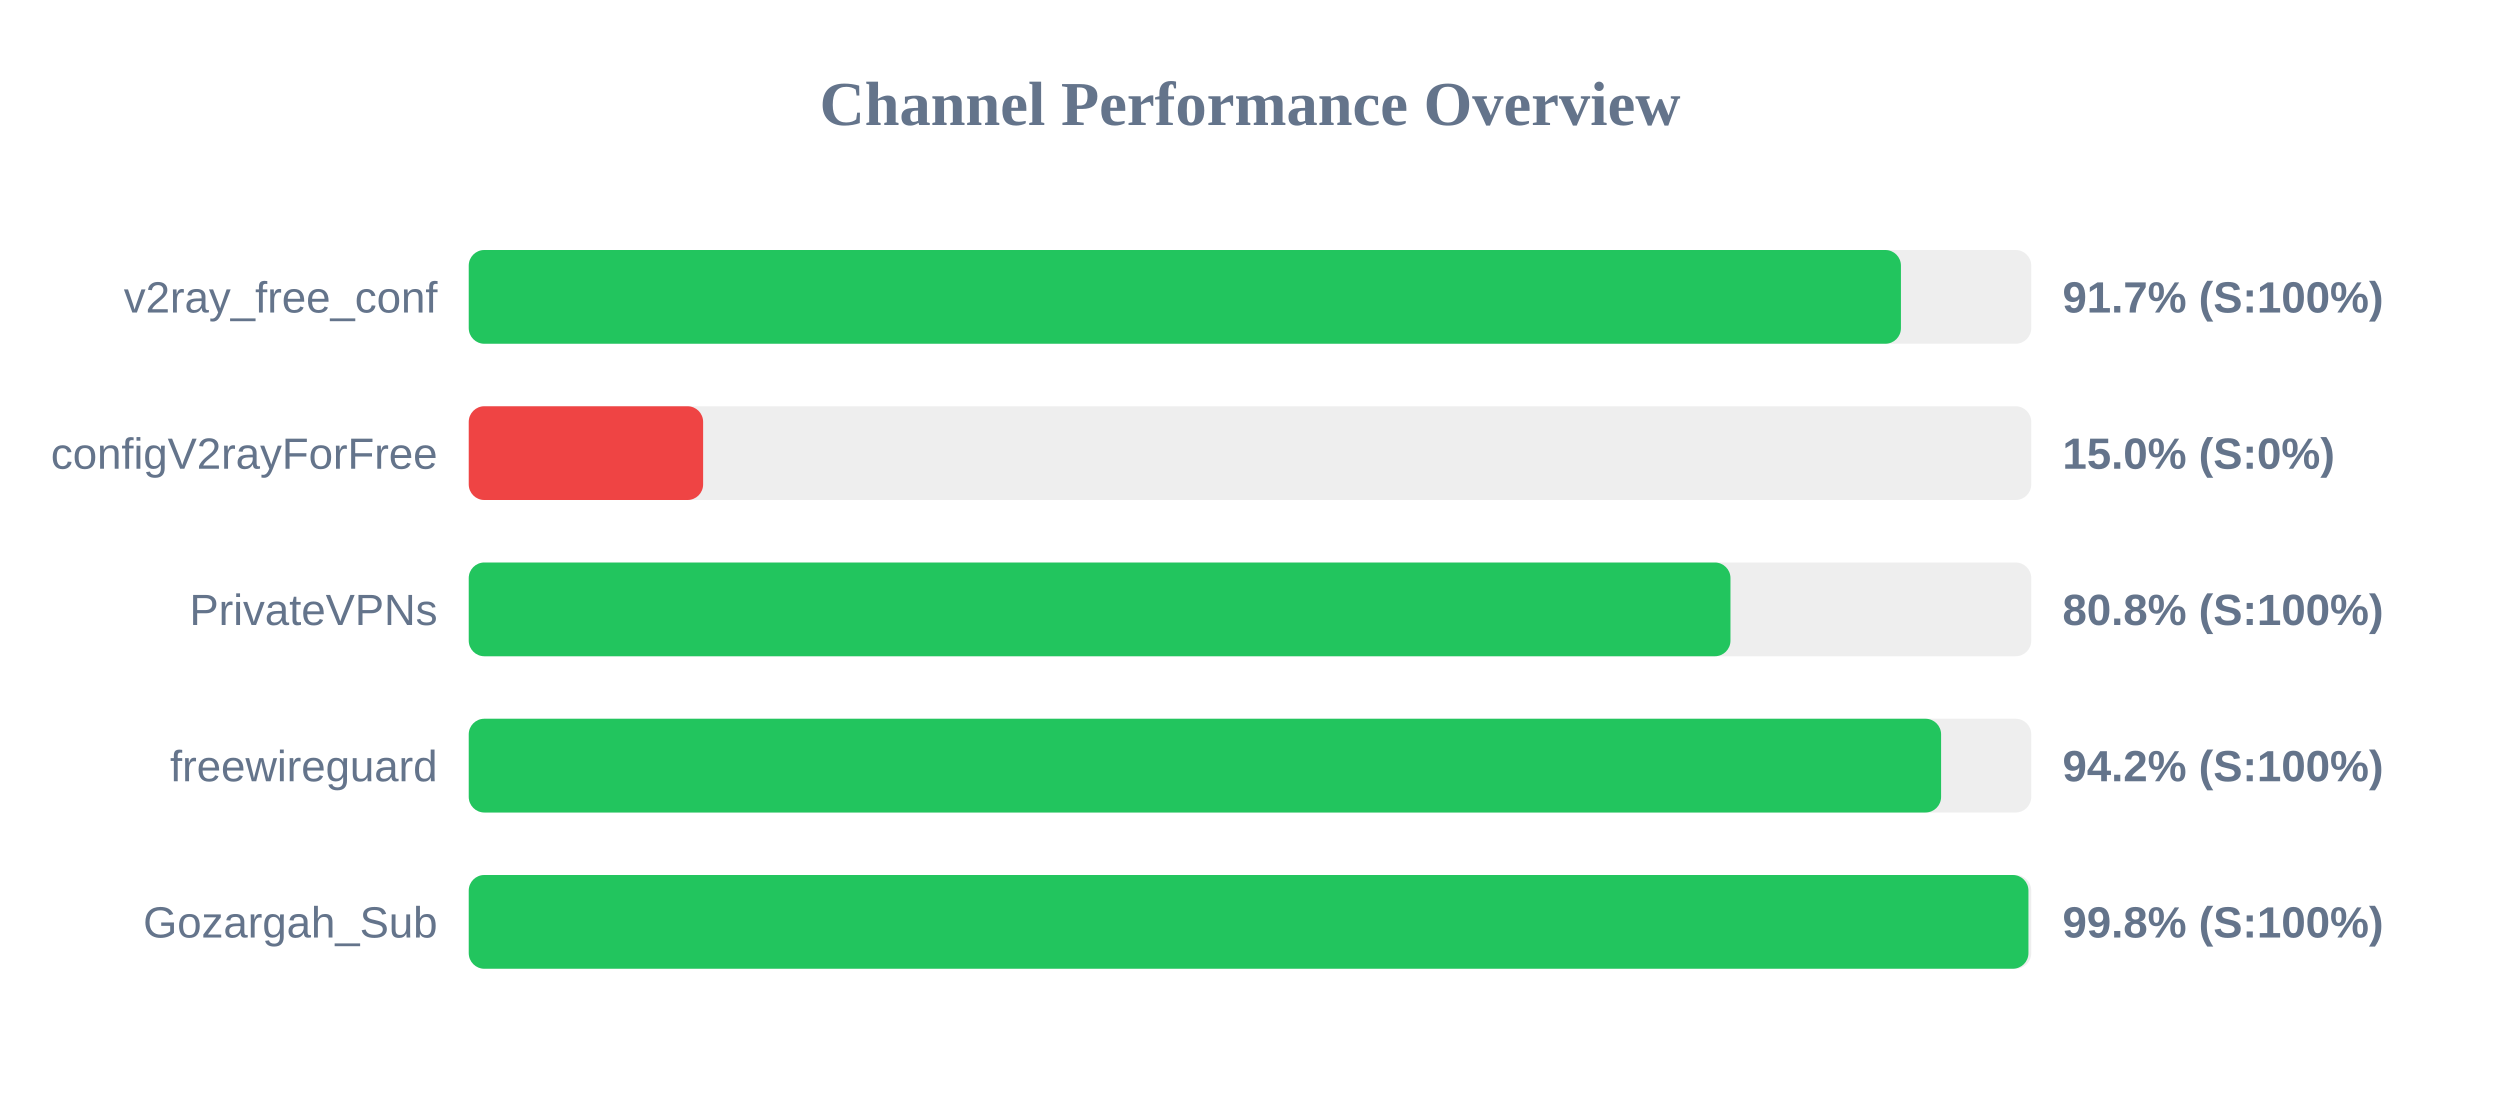
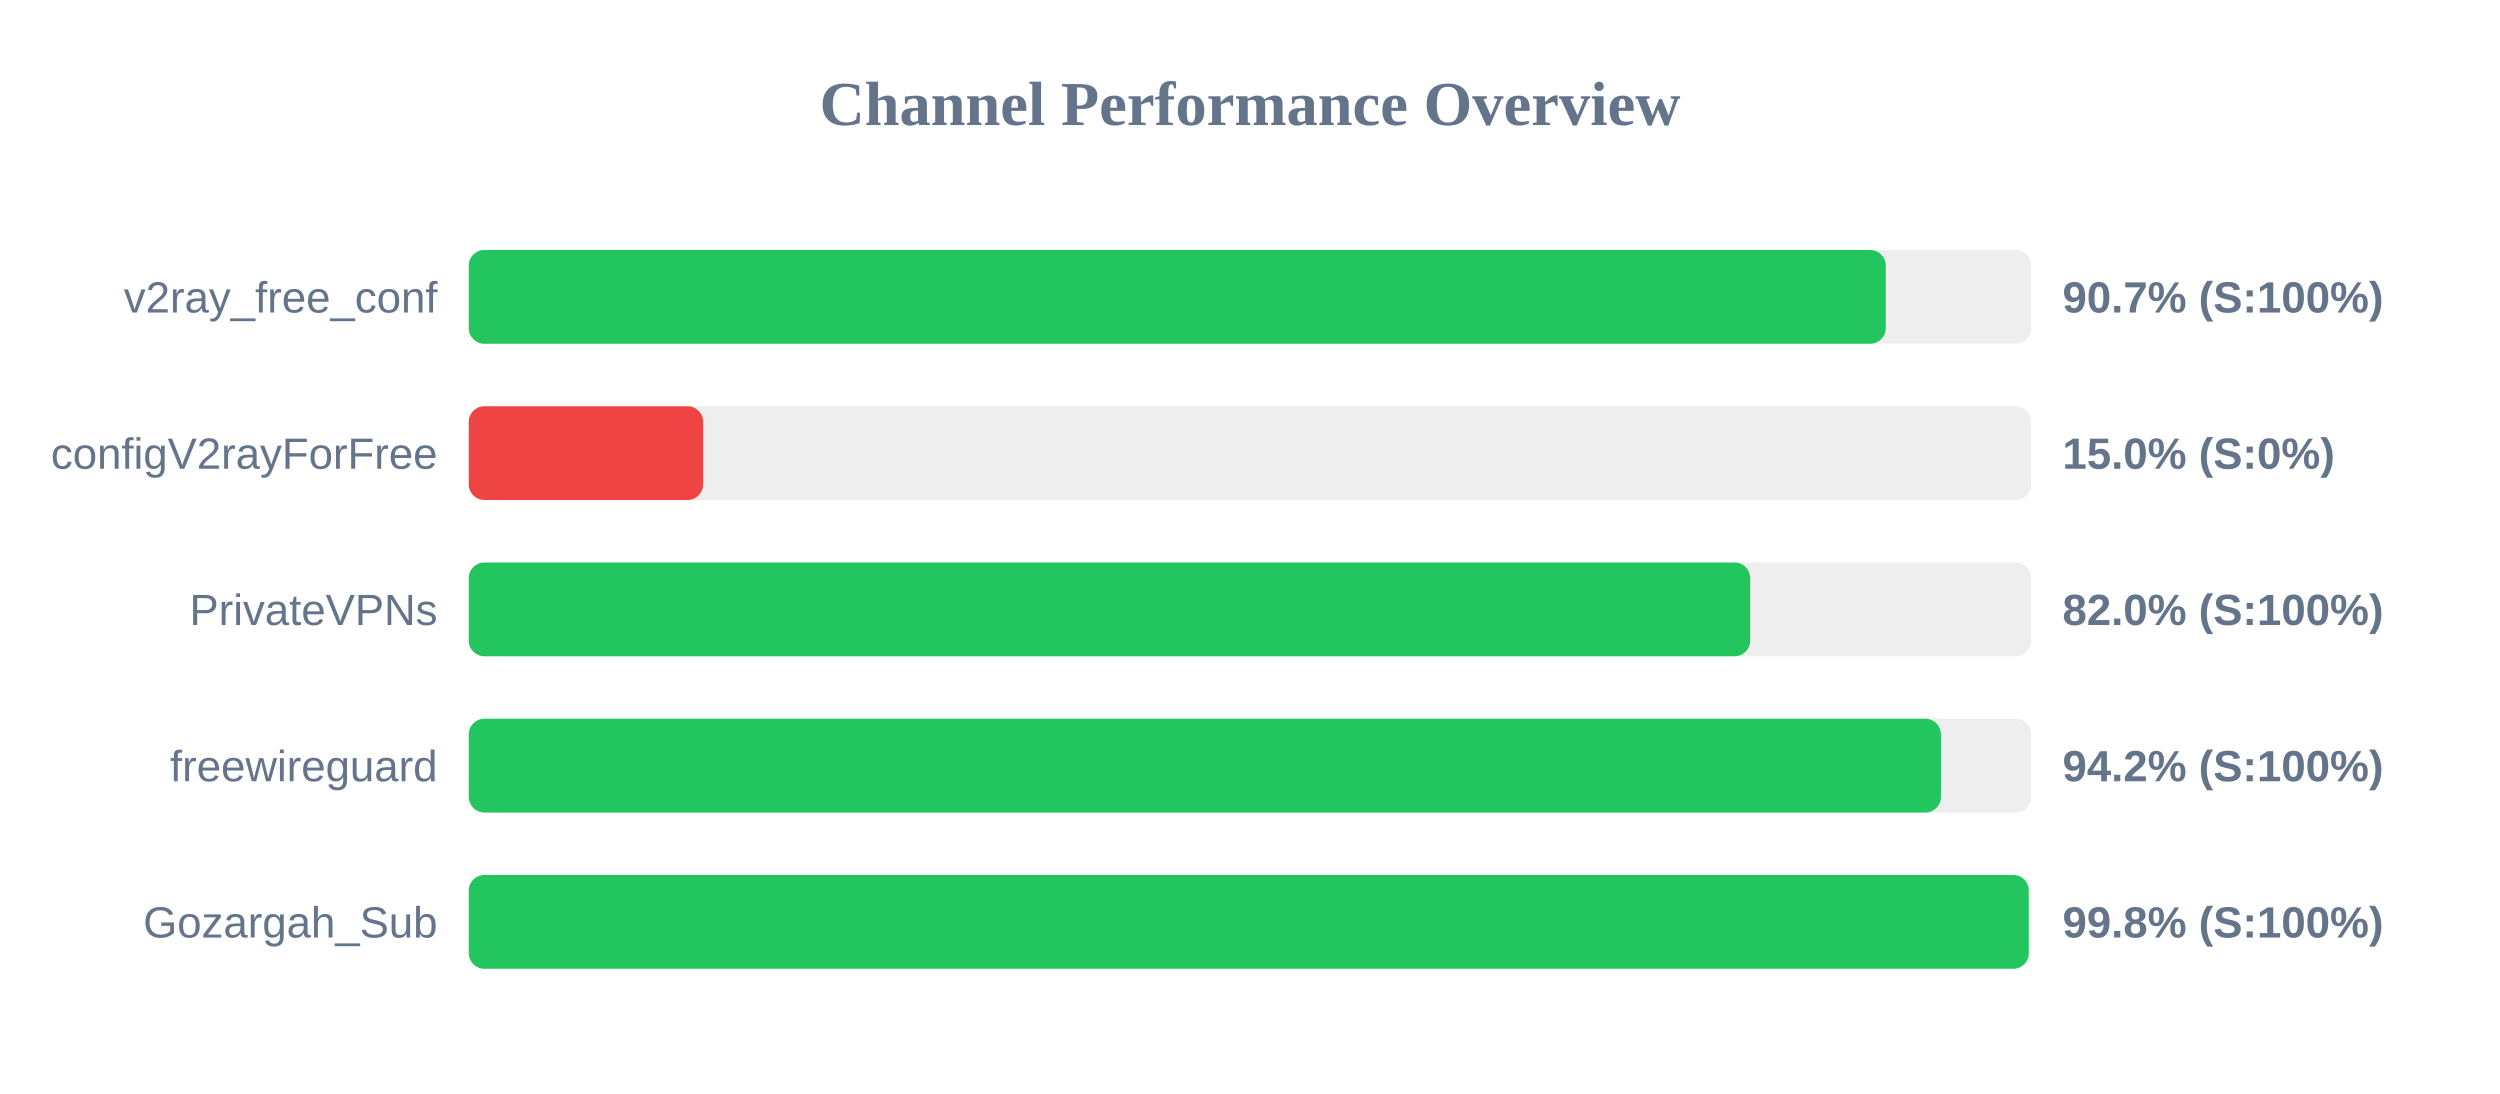
<svg xmlns="http://www.w3.org/2000/svg" width="800" height="350" version="1.1">
  <style>
        .row { font: 14px Arial; fill: #64748b; }
        .score { font: bold 14px Arial; fill: #64748b; }
    </style>
  <text x="400" y="40" text-anchor="middle" font-size="20px" font-weight="bold" fill="#64748b">Channel Performance Overview</text>
  <rect x="150" y="80" width="500" height="30" fill="#eee" rx="5" />
-   <rect x="150" y="80" width="458.3" height="30" fill="#22c55e" rx="5" />
+   <rect x="150" y="80" width="453.45" height="30" fill="#22c55e" rx="5" />
  <text x="140" y="100" text-anchor="end" class="row">v2ray_free_conf</text>
-   <text x="660" y="100" text-anchor="start" class="score">91.7% (S:100%)</text>
+   <text x="660" y="100" text-anchor="start" class="score">90.7% (S:100%)</text>
  <rect x="150" y="130" width="500" height="30" fill="#eee" rx="5" />
  <rect x="150" y="130" width="75.0" height="30" fill="#ef4444" rx="5" />
  <text x="140" y="150" text-anchor="end" class="row">configV2rayForFree</text>
  <text x="660" y="150" text-anchor="start" class="score">15.0% (S:0%)</text>
  <rect x="150" y="180" width="500" height="30" fill="#eee" rx="5" />
-   <rect x="150" y="180" width="403.75" height="30" fill="#22c55e" rx="5" />
+   <rect x="150" y="180" width="410.05" height="30" fill="#22c55e" rx="5" />
  <text x="140" y="200" text-anchor="end" class="row">PrivateVPNs</text>
-   <text x="660" y="200" text-anchor="start" class="score">80.8% (S:100%)</text>
+   <text x="660" y="200" text-anchor="start" class="score">82.0% (S:100%)</text>
  <rect x="150" y="230" width="500" height="30" fill="#eee" rx="5" />
-   <rect x="150" y="230" width="471.15" height="30" fill="#22c55e" rx="5" />
+   <rect x="150" y="230" width="471.1" height="30" fill="#22c55e" rx="5" />
  <text x="140" y="250" text-anchor="end" class="row">freewireguard</text>
  <text x="660" y="250" text-anchor="start" class="score">94.2% (S:100%)</text>
  <rect x="150" y="280" width="500" height="30" fill="#eee" rx="5" />
-   <rect x="150" y="280" width="499.1" height="30" fill="#22c55e" rx="5" />
+   <rect x="150" y="280" width="499.2" height="30" fill="#22c55e" rx="5" />
  <text x="140" y="300" text-anchor="end" class="row">Gozargah_Sub</text>
  <text x="660" y="300" text-anchor="start" class="score">99.8% (S:100%)</text>
</svg>
